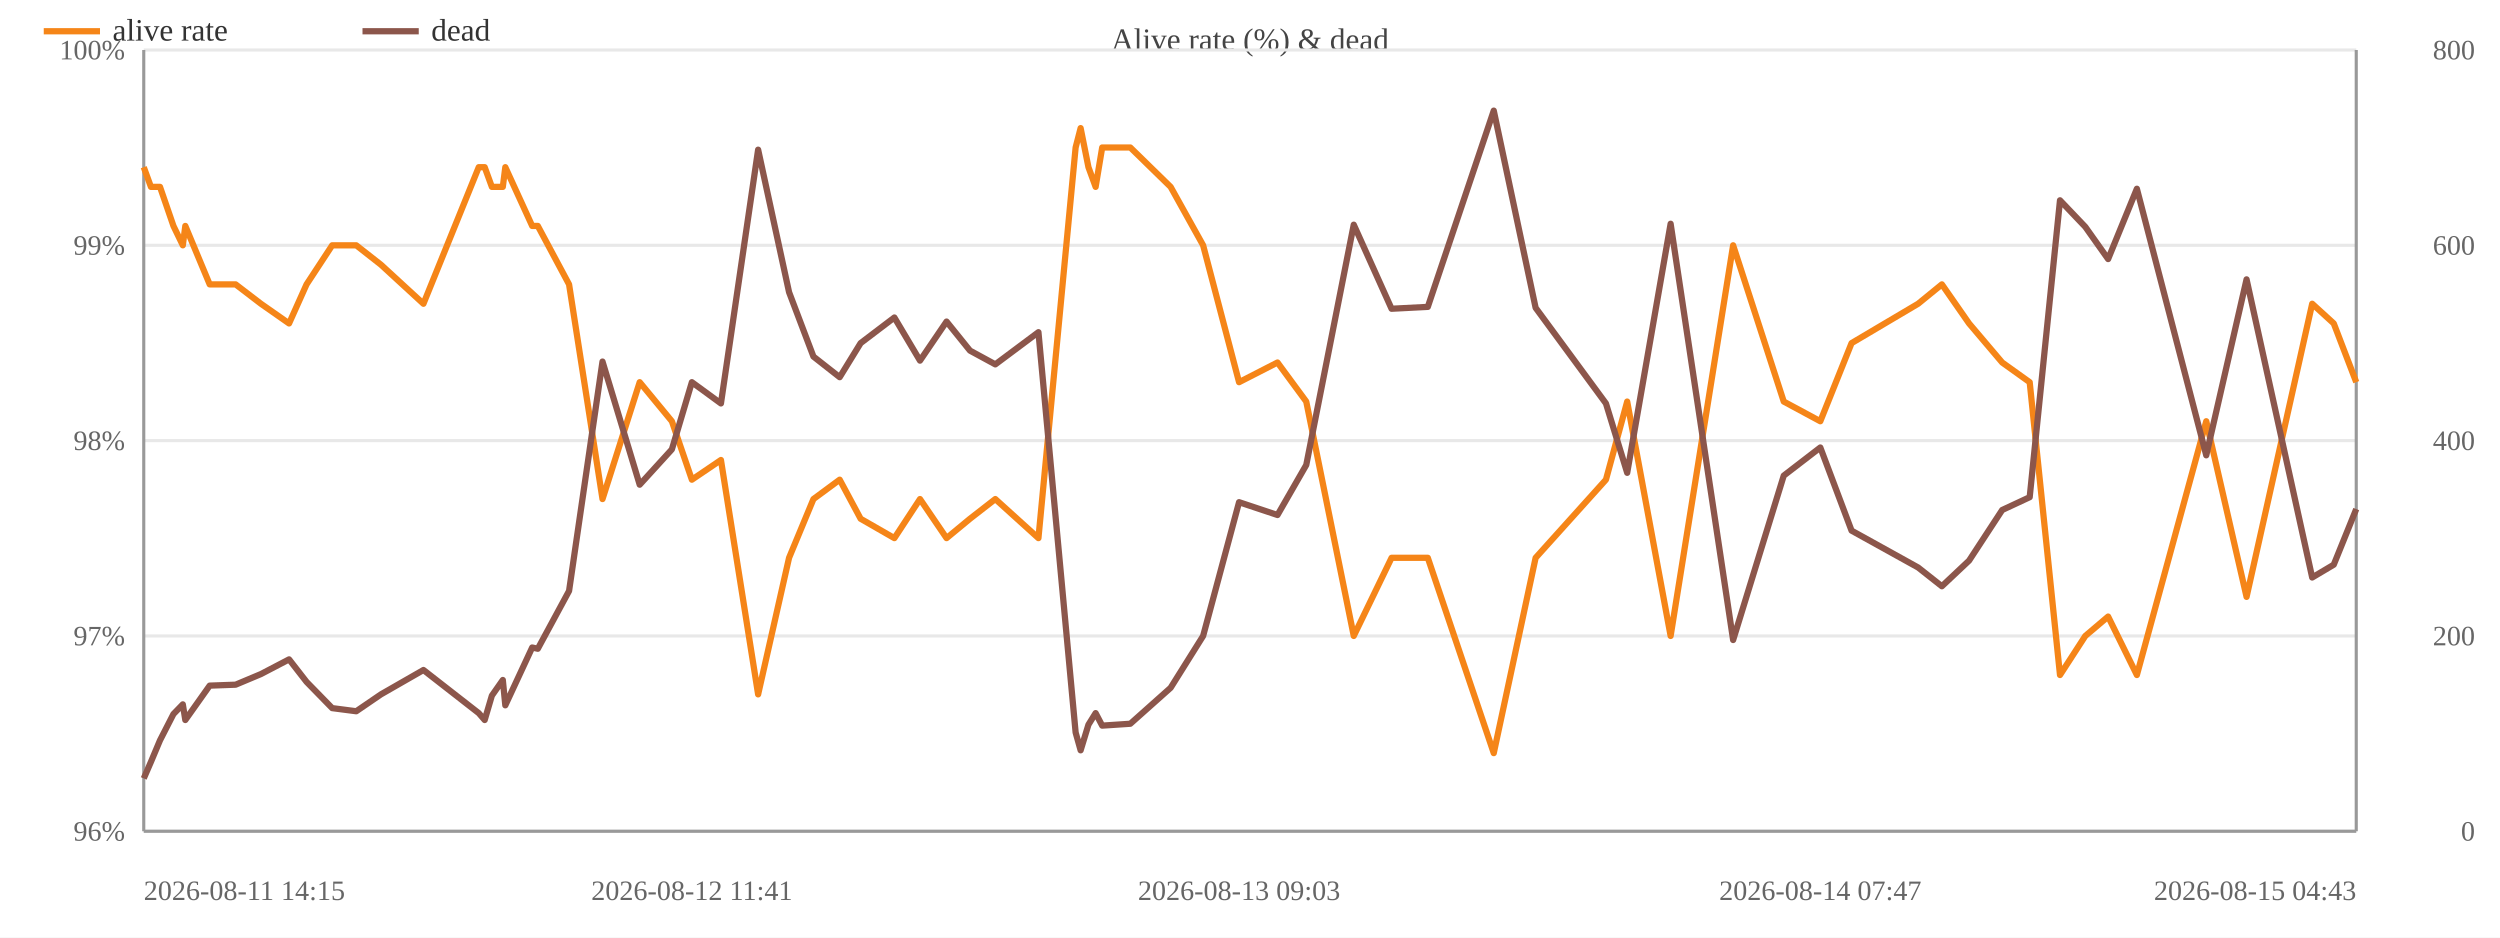
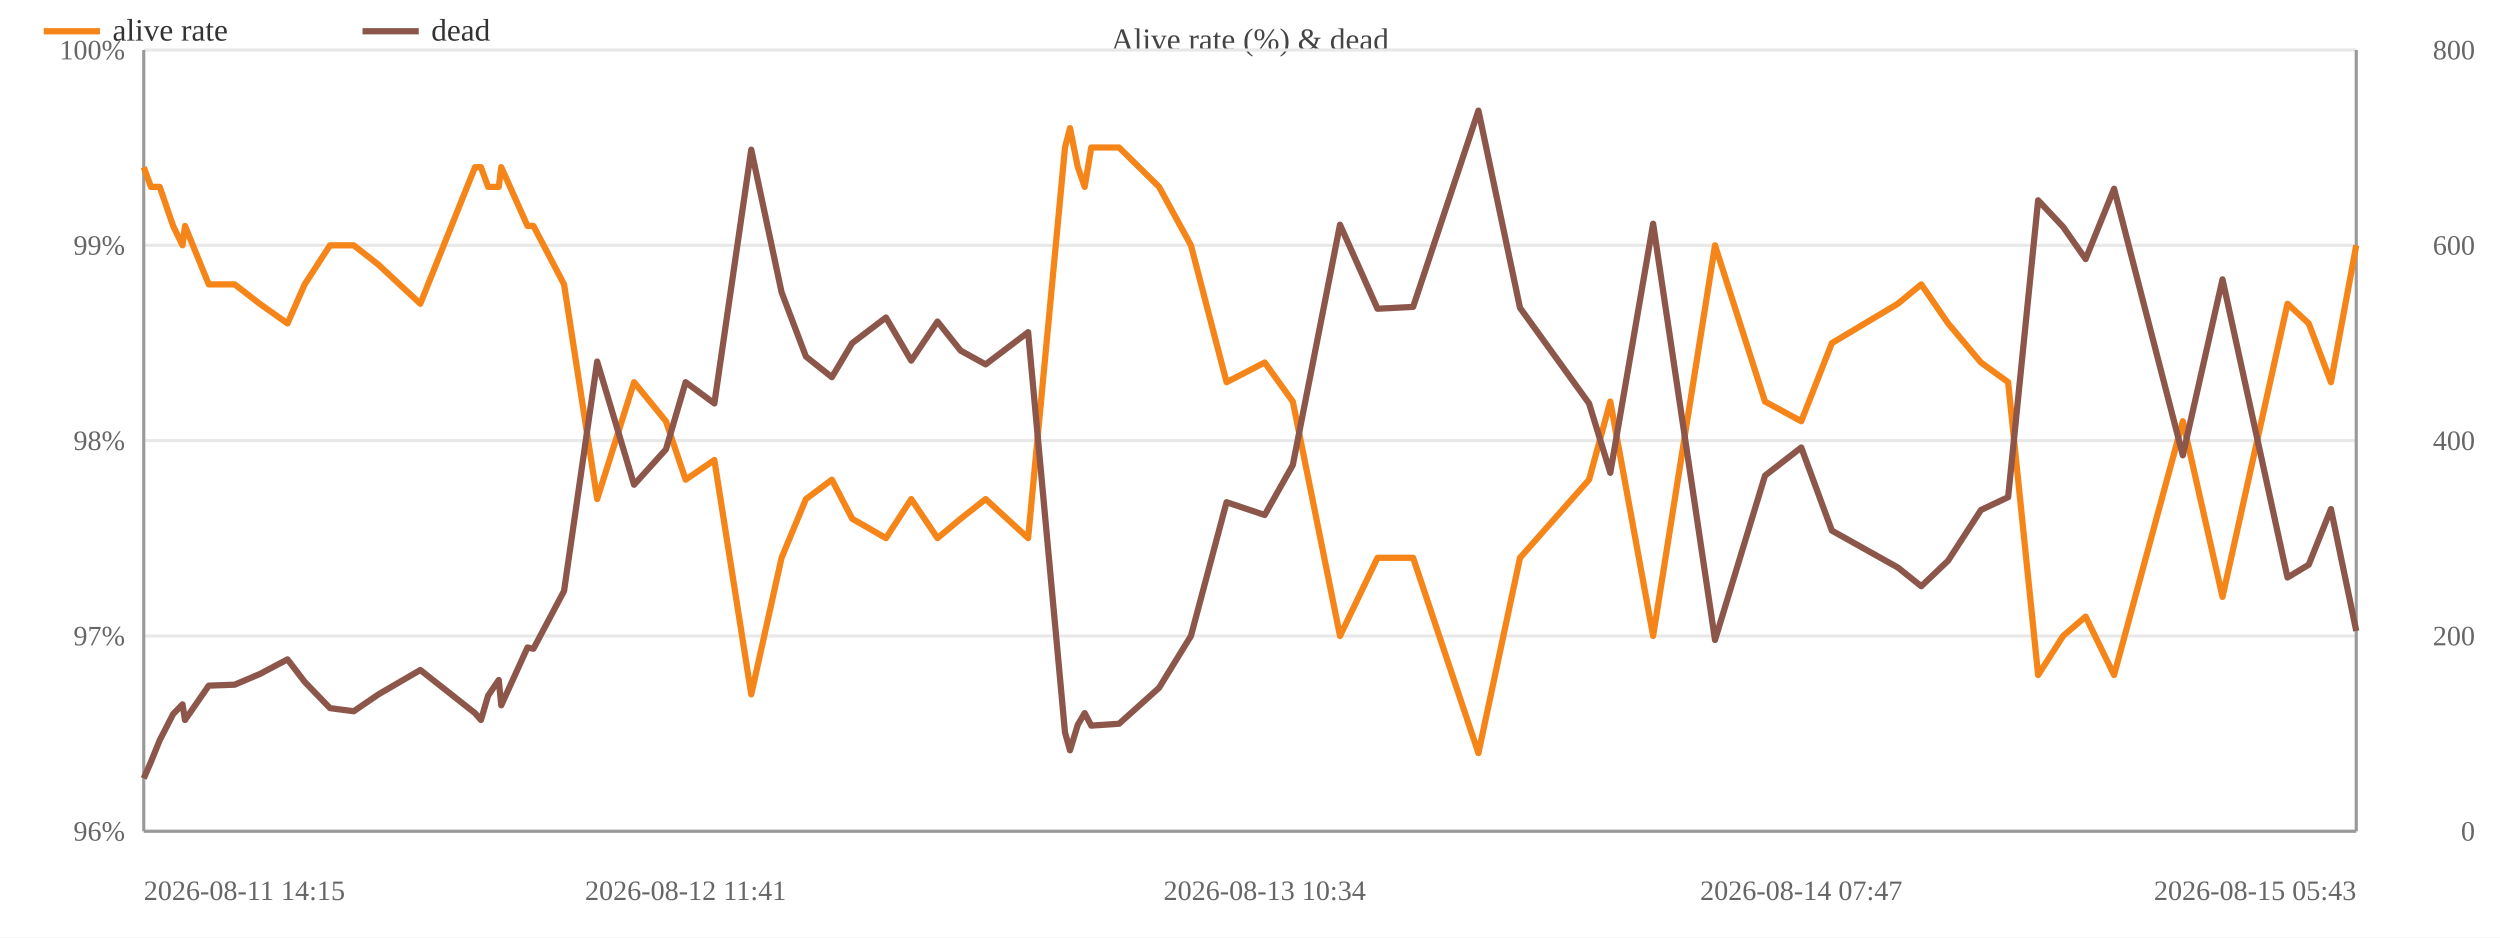
<svg xmlns="http://www.w3.org/2000/svg" width="800" height="300" viewBox="0 0 800 300">
  <rect width="800" height="300" fill="#ffffff" />
  <text x="400.0" y="16" font-size="10" text-anchor="middle" fill="#444">Alive rate (%) &amp; dead</text>
  <line x1="46" y1="266.0" x2="754" y2="266.0" stroke="#e8e8e8" />
  <text x="40" y="269.0" font-size="9" text-anchor="end" fill="#666">96%</text>
  <line x1="46" y1="203.5" x2="754" y2="203.5" stroke="#e8e8e8" />
  <text x="40" y="206.5" font-size="9" text-anchor="end" fill="#666">97%</text>
  <line x1="46" y1="141.0" x2="754" y2="141.0" stroke="#e8e8e8" />
  <text x="40" y="144.0" font-size="9" text-anchor="end" fill="#666">98%</text>
  <line x1="46" y1="78.5" x2="754" y2="78.5" stroke="#e8e8e8" />
  <text x="40" y="81.5" font-size="9" text-anchor="end" fill="#666">99%</text>
  <line x1="46" y1="16.0" x2="754" y2="16.0" stroke="#e8e8e8" />
  <text x="40" y="19.0" font-size="9" text-anchor="end" fill="#666">100%</text>
  <text x="792" y="269.0" font-size="9" text-anchor="end" fill="#666">0</text>
  <text x="792" y="206.5" font-size="9" text-anchor="end" fill="#666">200</text>
  <text x="792" y="144.0" font-size="9" text-anchor="end" fill="#666">400</text>
  <text x="792" y="81.5" font-size="9" text-anchor="end" fill="#666">600</text>
  <text x="792" y="19.0" font-size="9" text-anchor="end" fill="#666">800</text>
  <line x1="754" y1="16" x2="754" y2="266" stroke="#999" />
  <line x1="46" y1="16" x2="46" y2="266" stroke="#999" />
  <line x1="46" y1="266" x2="754" y2="266" stroke="#999" />
-   <polyline fill="none" stroke="#f58518" stroke-width="2" stroke-linejoin="round" points="46.0,53.5 48.3,59.8 51.2,59.8 55.5,72.3 58.5,78.5 59.3,72.3 67.1,91.0 75.4,91.0 83.5,97.2 92.5,103.5 98.1,91.0 106.3,78.5 114.0,78.5 121.9,84.7 135.5,97.2 153.2,53.5 155.1,53.5 157.4,59.8 160.9,59.8 161.7,53.5 170.3,72.3 172.1,72.3 182.1,91.0 192.8,159.7 204.7,122.3 215.0,134.8 221.4,153.5 230.7,147.2 242.6,222.2 252.5,178.5 260.3,159.7 268.7,153.5 275.4,166.0 286.2,172.2 294.4,159.7 302.9,172.2 310.4,166.0 318.5,159.7 332.3,172.2 344.2,47.2 345.8,41.0 348.3,53.5 350.6,59.8 352.7,47.2 361.7,47.2 374.6,59.8 385.0,78.5 396.5,122.3 408.8,116.0 418.0,128.5 433.2,203.5 445.3,178.5 456.9,178.5 478.0,241.0 491.4,178.5 513.9,153.5 520.7,128.5 534.6,203.5 554.6,78.5 570.8,128.5 582.5,134.8 592.5,109.8 613.8,97.2 621.4,91.0 630.1,103.5 640.7,116.0 649.5,122.3 659.2,216.0 667.3,203.5 674.6,197.3 683.8,216.0 706.0,134.8 718.9,191.0 739.9,97.2 746.8,103.5 754.0,122.3" />
+   <polyline fill="none" stroke="#f58518" stroke-width="2" stroke-linejoin="round" points="46.0,53.5 48.3,59.8 51.1,59.8 55.4,72.3 58.4,78.5 59.2,72.3 66.8,91.0 75.1,91.0 83.1,97.2 92.0,103.5 97.5,91.0 105.6,78.5 113.2,78.5 121.1,84.7 134.5,97.2 152.0,53.5 153.9,53.5 156.2,59.8 159.6,59.8 160.4,53.5 168.8,72.3 170.7,72.3 180.5,91.0 191.1,159.7 202.9,122.3 213.1,134.8 219.4,153.5 228.6,147.2 240.4,222.2 250.1,178.5 257.9,159.7 266.2,153.5 272.7,166.0 283.5,172.2 291.6,159.7 300.0,172.2 307.4,166.0 315.4,159.7 329.0,172.2 340.8,47.2 342.4,41.0 344.9,53.5 347.1,59.8 349.2,47.2 358.1,47.2 370.9,59.8 381.1,78.5 392.5,122.3 404.7,116.0 413.7,128.5 428.8,203.5 440.8,178.5 452.2,178.5 473.1,241.0 486.4,178.5 508.5,153.5 515.3,128.5 529.0,203.5 548.8,78.5 564.8,128.5 576.4,134.8 586.2,109.8 607.3,97.2 614.8,91.0 623.4,103.5 633.9,116.0 642.6,122.3 652.2,216.0 660.2,203.5 667.4,197.3 676.5,216.0 698.5,134.8 711.2,191.0 732.0,97.2 738.8,103.5 745.9,122.3 754.0,78.5" />
  <circle cx="46.0" cy="53.5" r="4" fill="transparent" />
  <circle cx="48.3" cy="59.8" r="4" fill="transparent" />
-   <circle cx="51.2" cy="59.8" r="4" fill="transparent" />
-   <circle cx="55.5" cy="72.3" r="4" fill="transparent" />
-   <circle cx="58.5" cy="78.5" r="4" fill="transparent" />
-   <circle cx="59.3" cy="72.3" r="4" fill="transparent" />
-   <circle cx="67.1" cy="91.0" r="4" fill="transparent" />
-   <circle cx="75.4" cy="91.0" r="4" fill="transparent" />
-   <circle cx="83.5" cy="97.2" r="4" fill="transparent" />
-   <circle cx="92.5" cy="103.5" r="4" fill="transparent" />
-   <circle cx="98.1" cy="91.0" r="4" fill="transparent" />
-   <circle cx="106.3" cy="78.5" r="4" fill="transparent" />
-   <circle cx="114.0" cy="78.5" r="4" fill="transparent" />
-   <circle cx="121.9" cy="84.7" r="4" fill="transparent" />
-   <circle cx="135.5" cy="97.2" r="4" fill="transparent" />
-   <circle cx="153.2" cy="53.5" r="4" fill="transparent" />
-   <circle cx="155.1" cy="53.5" r="4" fill="transparent" />
-   <circle cx="157.4" cy="59.8" r="4" fill="transparent" />
-   <circle cx="160.9" cy="59.8" r="4" fill="transparent" />
-   <circle cx="161.7" cy="53.5" r="4" fill="transparent" />
-   <circle cx="170.3" cy="72.3" r="4" fill="transparent" />
-   <circle cx="172.1" cy="72.3" r="4" fill="transparent" />
-   <circle cx="182.1" cy="91.0" r="4" fill="transparent" />
-   <circle cx="192.8" cy="159.7" r="4" fill="transparent" />
-   <circle cx="204.7" cy="122.3" r="4" fill="transparent" />
-   <circle cx="215.0" cy="134.8" r="4" fill="transparent" />
-   <circle cx="221.4" cy="153.5" r="4" fill="transparent" />
-   <circle cx="230.7" cy="147.2" r="4" fill="transparent" />
-   <circle cx="242.6" cy="222.2" r="4" fill="transparent" />
-   <circle cx="252.5" cy="178.5" r="4" fill="transparent" />
-   <circle cx="260.3" cy="159.7" r="4" fill="transparent" />
-   <circle cx="268.7" cy="153.5" r="4" fill="transparent" />
-   <circle cx="275.4" cy="166.0" r="4" fill="transparent" />
-   <circle cx="286.2" cy="172.2" r="4" fill="transparent" />
-   <circle cx="294.4" cy="159.7" r="4" fill="transparent" />
-   <circle cx="302.9" cy="172.2" r="4" fill="transparent" />
-   <circle cx="310.4" cy="166.0" r="4" fill="transparent" />
-   <circle cx="318.5" cy="159.7" r="4" fill="transparent" />
-   <circle cx="332.3" cy="172.2" r="4" fill="transparent" />
-   <circle cx="344.2" cy="47.2" r="4" fill="transparent" />
-   <circle cx="345.8" cy="41.0" r="4" fill="transparent" />
-   <circle cx="348.3" cy="53.5" r="4" fill="transparent" />
-   <circle cx="350.6" cy="59.8" r="4" fill="transparent" />
-   <circle cx="352.7" cy="47.2" r="4" fill="transparent" />
-   <circle cx="361.7" cy="47.2" r="4" fill="transparent" />
-   <circle cx="374.6" cy="59.8" r="4" fill="transparent" />
-   <circle cx="385.0" cy="78.5" r="4" fill="transparent" />
-   <circle cx="396.5" cy="122.3" r="4" fill="transparent" />
-   <circle cx="408.8" cy="116.0" r="4" fill="transparent" />
-   <circle cx="418.0" cy="128.5" r="4" fill="transparent" />
-   <circle cx="433.2" cy="203.5" r="4" fill="transparent" />
-   <circle cx="445.3" cy="178.5" r="4" fill="transparent" />
-   <circle cx="456.9" cy="178.5" r="4" fill="transparent" />
-   <circle cx="478.0" cy="241.0" r="4" fill="transparent" />
-   <circle cx="491.4" cy="178.5" r="4" fill="transparent" />
-   <circle cx="513.9" cy="153.5" r="4" fill="transparent" />
-   <circle cx="520.7" cy="128.5" r="4" fill="transparent" />
-   <circle cx="534.6" cy="203.5" r="4" fill="transparent" />
-   <circle cx="554.6" cy="78.5" r="4" fill="transparent" />
-   <circle cx="570.8" cy="128.5" r="4" fill="transparent" />
-   <circle cx="582.5" cy="134.8" r="4" fill="transparent" />
-   <circle cx="592.5" cy="109.8" r="4" fill="transparent" />
-   <circle cx="613.8" cy="97.2" r="4" fill="transparent" />
-   <circle cx="621.4" cy="91.0" r="4" fill="transparent" />
-   <circle cx="630.1" cy="103.5" r="4" fill="transparent" />
-   <circle cx="640.7" cy="116.0" r="4" fill="transparent" />
-   <circle cx="649.5" cy="122.3" r="4" fill="transparent" />
-   <circle cx="659.2" cy="216.0" r="4" fill="transparent" />
-   <circle cx="667.3" cy="203.5" r="4" fill="transparent" />
-   <circle cx="674.6" cy="197.3" r="4" fill="transparent" />
-   <circle cx="683.8" cy="216.0" r="4" fill="transparent" />
-   <circle cx="706.0" cy="134.8" r="4" fill="transparent" />
-   <circle cx="718.9" cy="191.0" r="4" fill="transparent" />
-   <circle cx="739.9" cy="97.2" r="4" fill="transparent" />
-   <circle cx="746.8" cy="103.5" r="4" fill="transparent" />
-   <circle cx="754.0" cy="122.3" r="4" fill="transparent" />
-   <polyline fill="none" stroke="#8c564b" stroke-width="2" stroke-linejoin="round" points="46.0,249.1 48.3,243.8 51.2,236.9 55.5,228.5 58.5,225.4 59.3,230.4 67.1,219.4 75.4,219.1 83.5,215.7 92.5,211.0 98.1,218.2 106.3,226.6 114.0,227.6 121.9,222.2 135.5,214.4 153.2,228.2 155.1,230.4 157.4,222.6 160.9,217.6 161.7,225.7 170.3,207.2 172.1,207.6 182.1,189.1 192.8,115.7 204.7,155.1 215.0,143.8 221.4,122.3 230.7,129.1 242.6,47.9 252.5,93.5 260.3,114.1 268.7,120.7 275.4,109.8 286.2,101.6 294.4,115.4 302.9,102.9 310.4,112.2 318.5,116.6 332.3,106.3 344.2,234.4 345.8,240.1 348.3,231.9 350.6,228.2 352.7,232.2 361.7,231.6 374.6,220.1 385.0,203.5 396.5,160.7 408.8,164.8 418.0,148.8 433.2,71.9 445.3,98.8 456.9,98.2 478.0,35.4 491.4,98.5 513.9,129.1 520.7,151.3 534.6,71.6 554.6,204.8 570.8,152.2 582.5,143.2 592.5,169.8 613.8,181.6 621.4,187.6 630.1,179.4 640.7,163.2 649.5,159.1 659.2,64.1 667.3,72.6 674.6,82.9 683.8,60.4 706.0,145.7 718.9,89.4 739.9,184.8 746.8,180.7 754.0,162.9" />
+   <circle cx="51.1" cy="59.8" r="4" fill="transparent" />
+   <circle cx="55.4" cy="72.3" r="4" fill="transparent" />
+   <circle cx="58.4" cy="78.5" r="4" fill="transparent" />
+   <circle cx="59.2" cy="72.3" r="4" fill="transparent" />
+   <circle cx="66.8" cy="91.0" r="4" fill="transparent" />
+   <circle cx="75.1" cy="91.0" r="4" fill="transparent" />
+   <circle cx="83.1" cy="97.2" r="4" fill="transparent" />
+   <circle cx="92.0" cy="103.5" r="4" fill="transparent" />
+   <circle cx="97.5" cy="91.0" r="4" fill="transparent" />
+   <circle cx="105.6" cy="78.5" r="4" fill="transparent" />
+   <circle cx="113.2" cy="78.5" r="4" fill="transparent" />
+   <circle cx="121.1" cy="84.7" r="4" fill="transparent" />
+   <circle cx="134.5" cy="97.2" r="4" fill="transparent" />
+   <circle cx="152.0" cy="53.5" r="4" fill="transparent" />
+   <circle cx="153.9" cy="53.5" r="4" fill="transparent" />
+   <circle cx="156.2" cy="59.8" r="4" fill="transparent" />
+   <circle cx="159.6" cy="59.8" r="4" fill="transparent" />
+   <circle cx="160.4" cy="53.5" r="4" fill="transparent" />
+   <circle cx="168.8" cy="72.3" r="4" fill="transparent" />
+   <circle cx="170.7" cy="72.3" r="4" fill="transparent" />
+   <circle cx="180.5" cy="91.0" r="4" fill="transparent" />
+   <circle cx="191.1" cy="159.7" r="4" fill="transparent" />
+   <circle cx="202.9" cy="122.3" r="4" fill="transparent" />
+   <circle cx="213.1" cy="134.8" r="4" fill="transparent" />
+   <circle cx="219.4" cy="153.5" r="4" fill="transparent" />
+   <circle cx="228.6" cy="147.2" r="4" fill="transparent" />
+   <circle cx="240.4" cy="222.2" r="4" fill="transparent" />
+   <circle cx="250.1" cy="178.5" r="4" fill="transparent" />
+   <circle cx="257.9" cy="159.7" r="4" fill="transparent" />
+   <circle cx="266.2" cy="153.5" r="4" fill="transparent" />
+   <circle cx="272.7" cy="166.0" r="4" fill="transparent" />
+   <circle cx="283.5" cy="172.2" r="4" fill="transparent" />
+   <circle cx="291.6" cy="159.7" r="4" fill="transparent" />
+   <circle cx="300.0" cy="172.2" r="4" fill="transparent" />
+   <circle cx="307.4" cy="166.0" r="4" fill="transparent" />
+   <circle cx="315.4" cy="159.7" r="4" fill="transparent" />
+   <circle cx="329.0" cy="172.2" r="4" fill="transparent" />
+   <circle cx="340.8" cy="47.2" r="4" fill="transparent" />
+   <circle cx="342.4" cy="41.0" r="4" fill="transparent" />
+   <circle cx="344.9" cy="53.5" r="4" fill="transparent" />
+   <circle cx="347.1" cy="59.8" r="4" fill="transparent" />
+   <circle cx="349.2" cy="47.2" r="4" fill="transparent" />
+   <circle cx="358.1" cy="47.2" r="4" fill="transparent" />
+   <circle cx="370.9" cy="59.8" r="4" fill="transparent" />
+   <circle cx="381.1" cy="78.5" r="4" fill="transparent" />
+   <circle cx="392.5" cy="122.3" r="4" fill="transparent" />
+   <circle cx="404.7" cy="116.0" r="4" fill="transparent" />
+   <circle cx="413.7" cy="128.5" r="4" fill="transparent" />
+   <circle cx="428.8" cy="203.5" r="4" fill="transparent" />
+   <circle cx="440.8" cy="178.5" r="4" fill="transparent" />
+   <circle cx="452.2" cy="178.5" r="4" fill="transparent" />
+   <circle cx="473.1" cy="241.0" r="4" fill="transparent" />
+   <circle cx="486.4" cy="178.5" r="4" fill="transparent" />
+   <circle cx="508.5" cy="153.5" r="4" fill="transparent" />
+   <circle cx="515.3" cy="128.5" r="4" fill="transparent" />
+   <circle cx="529.0" cy="203.5" r="4" fill="transparent" />
+   <circle cx="548.8" cy="78.5" r="4" fill="transparent" />
+   <circle cx="564.8" cy="128.5" r="4" fill="transparent" />
+   <circle cx="576.4" cy="134.8" r="4" fill="transparent" />
+   <circle cx="586.2" cy="109.8" r="4" fill="transparent" />
+   <circle cx="607.3" cy="97.2" r="4" fill="transparent" />
+   <circle cx="614.8" cy="91.0" r="4" fill="transparent" />
+   <circle cx="623.4" cy="103.5" r="4" fill="transparent" />
+   <circle cx="633.9" cy="116.0" r="4" fill="transparent" />
+   <circle cx="642.6" cy="122.3" r="4" fill="transparent" />
+   <circle cx="652.2" cy="216.0" r="4" fill="transparent" />
+   <circle cx="660.2" cy="203.5" r="4" fill="transparent" />
+   <circle cx="667.4" cy="197.3" r="4" fill="transparent" />
+   <circle cx="676.5" cy="216.0" r="4" fill="transparent" />
+   <circle cx="698.5" cy="134.8" r="4" fill="transparent" />
+   <circle cx="711.2" cy="191.0" r="4" fill="transparent" />
+   <circle cx="732.0" cy="97.2" r="4" fill="transparent" />
+   <circle cx="738.8" cy="103.5" r="4" fill="transparent" />
+   <circle cx="745.9" cy="122.3" r="4" fill="transparent" />
+   <circle cx="754.0" cy="78.5" r="4" fill="transparent" />
+   <polyline fill="none" stroke="#8c564b" stroke-width="2" stroke-linejoin="round" points="46.0,249.1 48.3,243.8 51.1,236.9 55.4,228.5 58.4,225.4 59.2,230.4 66.8,219.4 75.1,219.1 83.1,215.7 92.0,211.0 97.5,218.2 105.6,226.6 113.2,227.6 121.1,222.2 134.5,214.4 152.0,228.2 153.9,230.4 156.2,222.6 159.6,217.6 160.4,225.7 168.8,207.2 170.7,207.6 180.5,189.1 191.1,115.7 202.9,155.1 213.1,143.8 219.4,122.3 228.6,129.1 240.4,47.9 250.1,93.5 257.9,114.1 266.2,120.7 272.7,109.8 283.5,101.6 291.6,115.4 300.0,102.9 307.4,112.2 315.4,116.6 329.0,106.3 340.8,234.4 342.4,240.1 344.9,231.9 347.1,228.2 349.2,232.2 358.1,231.6 370.9,220.1 381.1,203.5 392.5,160.7 404.7,164.8 413.7,148.8 428.8,71.9 440.8,98.8 452.2,98.2 473.1,35.4 486.4,98.5 508.5,129.1 515.3,151.3 529.0,71.6 548.8,204.8 564.8,152.2 576.4,143.2 586.2,169.8 607.3,181.6 614.8,187.6 623.4,179.4 633.9,163.2 642.6,159.1 652.2,64.1 660.2,72.6 667.4,82.9 676.5,60.4 698.5,145.7 711.2,89.4 732.0,184.8 738.8,180.7 745.9,162.9 754.0,201.9" />
  <circle cx="46.0" cy="249.1" r="4" fill="transparent" />
  <circle cx="48.3" cy="243.8" r="4" fill="transparent" />
-   <circle cx="51.2" cy="236.9" r="4" fill="transparent" />
-   <circle cx="55.5" cy="228.5" r="4" fill="transparent" />
-   <circle cx="58.5" cy="225.4" r="4" fill="transparent" />
-   <circle cx="59.3" cy="230.4" r="4" fill="transparent" />
-   <circle cx="67.1" cy="219.4" r="4" fill="transparent" />
-   <circle cx="75.4" cy="219.1" r="4" fill="transparent" />
-   <circle cx="83.5" cy="215.7" r="4" fill="transparent" />
-   <circle cx="92.5" cy="211.0" r="4" fill="transparent" />
-   <circle cx="98.1" cy="218.2" r="4" fill="transparent" />
-   <circle cx="106.3" cy="226.6" r="4" fill="transparent" />
-   <circle cx="114.0" cy="227.6" r="4" fill="transparent" />
-   <circle cx="121.9" cy="222.2" r="4" fill="transparent" />
-   <circle cx="135.5" cy="214.4" r="4" fill="transparent" />
-   <circle cx="153.2" cy="228.2" r="4" fill="transparent" />
-   <circle cx="155.1" cy="230.4" r="4" fill="transparent" />
-   <circle cx="157.4" cy="222.6" r="4" fill="transparent" />
-   <circle cx="160.9" cy="217.6" r="4" fill="transparent" />
-   <circle cx="161.7" cy="225.7" r="4" fill="transparent" />
-   <circle cx="170.3" cy="207.2" r="4" fill="transparent" />
-   <circle cx="172.1" cy="207.6" r="4" fill="transparent" />
-   <circle cx="182.1" cy="189.1" r="4" fill="transparent" />
-   <circle cx="192.8" cy="115.7" r="4" fill="transparent" />
-   <circle cx="204.7" cy="155.1" r="4" fill="transparent" />
-   <circle cx="215.0" cy="143.8" r="4" fill="transparent" />
-   <circle cx="221.4" cy="122.3" r="4" fill="transparent" />
-   <circle cx="230.7" cy="129.1" r="4" fill="transparent" />
-   <circle cx="242.6" cy="47.9" r="4" fill="transparent" />
-   <circle cx="252.5" cy="93.5" r="4" fill="transparent" />
-   <circle cx="260.3" cy="114.1" r="4" fill="transparent" />
-   <circle cx="268.7" cy="120.7" r="4" fill="transparent" />
-   <circle cx="275.4" cy="109.8" r="4" fill="transparent" />
-   <circle cx="286.2" cy="101.6" r="4" fill="transparent" />
-   <circle cx="294.4" cy="115.4" r="4" fill="transparent" />
-   <circle cx="302.9" cy="102.9" r="4" fill="transparent" />
-   <circle cx="310.4" cy="112.2" r="4" fill="transparent" />
-   <circle cx="318.5" cy="116.6" r="4" fill="transparent" />
-   <circle cx="332.3" cy="106.3" r="4" fill="transparent" />
-   <circle cx="344.2" cy="234.4" r="4" fill="transparent" />
-   <circle cx="345.8" cy="240.1" r="4" fill="transparent" />
-   <circle cx="348.3" cy="231.9" r="4" fill="transparent" />
-   <circle cx="350.6" cy="228.2" r="4" fill="transparent" />
-   <circle cx="352.7" cy="232.2" r="4" fill="transparent" />
-   <circle cx="361.7" cy="231.6" r="4" fill="transparent" />
-   <circle cx="374.6" cy="220.1" r="4" fill="transparent" />
-   <circle cx="385.0" cy="203.5" r="4" fill="transparent" />
-   <circle cx="396.5" cy="160.7" r="4" fill="transparent" />
-   <circle cx="408.8" cy="164.8" r="4" fill="transparent" />
-   <circle cx="418.0" cy="148.8" r="4" fill="transparent" />
-   <circle cx="433.2" cy="71.9" r="4" fill="transparent" />
-   <circle cx="445.3" cy="98.8" r="4" fill="transparent" />
-   <circle cx="456.9" cy="98.2" r="4" fill="transparent" />
-   <circle cx="478.0" cy="35.4" r="4" fill="transparent" />
-   <circle cx="491.4" cy="98.5" r="4" fill="transparent" />
-   <circle cx="513.9" cy="129.1" r="4" fill="transparent" />
-   <circle cx="520.7" cy="151.3" r="4" fill="transparent" />
-   <circle cx="534.6" cy="71.6" r="4" fill="transparent" />
-   <circle cx="554.6" cy="204.8" r="4" fill="transparent" />
-   <circle cx="570.8" cy="152.2" r="4" fill="transparent" />
-   <circle cx="582.5" cy="143.2" r="4" fill="transparent" />
-   <circle cx="592.5" cy="169.8" r="4" fill="transparent" />
-   <circle cx="613.8" cy="181.6" r="4" fill="transparent" />
-   <circle cx="621.4" cy="187.6" r="4" fill="transparent" />
-   <circle cx="630.1" cy="179.4" r="4" fill="transparent" />
-   <circle cx="640.7" cy="163.2" r="4" fill="transparent" />
-   <circle cx="649.5" cy="159.1" r="4" fill="transparent" />
-   <circle cx="659.2" cy="64.1" r="4" fill="transparent" />
-   <circle cx="667.3" cy="72.6" r="4" fill="transparent" />
-   <circle cx="674.6" cy="82.9" r="4" fill="transparent" />
-   <circle cx="683.8" cy="60.4" r="4" fill="transparent" />
-   <circle cx="706.0" cy="145.7" r="4" fill="transparent" />
-   <circle cx="718.9" cy="89.4" r="4" fill="transparent" />
-   <circle cx="739.9" cy="184.8" r="4" fill="transparent" />
-   <circle cx="746.8" cy="180.7" r="4" fill="transparent" />
-   <circle cx="754.0" cy="162.9" r="4" fill="transparent" />
+   <circle cx="51.1" cy="236.9" r="4" fill="transparent" />
+   <circle cx="55.4" cy="228.5" r="4" fill="transparent" />
+   <circle cx="58.4" cy="225.4" r="4" fill="transparent" />
+   <circle cx="59.2" cy="230.4" r="4" fill="transparent" />
+   <circle cx="66.8" cy="219.4" r="4" fill="transparent" />
+   <circle cx="75.1" cy="219.1" r="4" fill="transparent" />
+   <circle cx="83.1" cy="215.7" r="4" fill="transparent" />
+   <circle cx="92.0" cy="211.0" r="4" fill="transparent" />
+   <circle cx="97.5" cy="218.2" r="4" fill="transparent" />
+   <circle cx="105.6" cy="226.6" r="4" fill="transparent" />
+   <circle cx="113.2" cy="227.6" r="4" fill="transparent" />
+   <circle cx="121.1" cy="222.2" r="4" fill="transparent" />
+   <circle cx="134.5" cy="214.4" r="4" fill="transparent" />
+   <circle cx="152.0" cy="228.2" r="4" fill="transparent" />
+   <circle cx="153.9" cy="230.4" r="4" fill="transparent" />
+   <circle cx="156.2" cy="222.6" r="4" fill="transparent" />
+   <circle cx="159.6" cy="217.6" r="4" fill="transparent" />
+   <circle cx="160.4" cy="225.7" r="4" fill="transparent" />
+   <circle cx="168.8" cy="207.2" r="4" fill="transparent" />
+   <circle cx="170.7" cy="207.6" r="4" fill="transparent" />
+   <circle cx="180.5" cy="189.1" r="4" fill="transparent" />
+   <circle cx="191.1" cy="115.7" r="4" fill="transparent" />
+   <circle cx="202.9" cy="155.1" r="4" fill="transparent" />
+   <circle cx="213.1" cy="143.8" r="4" fill="transparent" />
+   <circle cx="219.4" cy="122.3" r="4" fill="transparent" />
+   <circle cx="228.6" cy="129.1" r="4" fill="transparent" />
+   <circle cx="240.4" cy="47.9" r="4" fill="transparent" />
+   <circle cx="250.1" cy="93.5" r="4" fill="transparent" />
+   <circle cx="257.9" cy="114.1" r="4" fill="transparent" />
+   <circle cx="266.2" cy="120.7" r="4" fill="transparent" />
+   <circle cx="272.7" cy="109.8" r="4" fill="transparent" />
+   <circle cx="283.5" cy="101.6" r="4" fill="transparent" />
+   <circle cx="291.6" cy="115.4" r="4" fill="transparent" />
+   <circle cx="300.0" cy="102.9" r="4" fill="transparent" />
+   <circle cx="307.4" cy="112.2" r="4" fill="transparent" />
+   <circle cx="315.4" cy="116.6" r="4" fill="transparent" />
+   <circle cx="329.0" cy="106.3" r="4" fill="transparent" />
+   <circle cx="340.8" cy="234.4" r="4" fill="transparent" />
+   <circle cx="342.4" cy="240.1" r="4" fill="transparent" />
+   <circle cx="344.9" cy="231.9" r="4" fill="transparent" />
+   <circle cx="347.1" cy="228.2" r="4" fill="transparent" />
+   <circle cx="349.2" cy="232.2" r="4" fill="transparent" />
+   <circle cx="358.1" cy="231.6" r="4" fill="transparent" />
+   <circle cx="370.9" cy="220.1" r="4" fill="transparent" />
+   <circle cx="381.1" cy="203.5" r="4" fill="transparent" />
+   <circle cx="392.5" cy="160.7" r="4" fill="transparent" />
+   <circle cx="404.7" cy="164.8" r="4" fill="transparent" />
+   <circle cx="413.7" cy="148.8" r="4" fill="transparent" />
+   <circle cx="428.8" cy="71.9" r="4" fill="transparent" />
+   <circle cx="440.8" cy="98.8" r="4" fill="transparent" />
+   <circle cx="452.2" cy="98.2" r="4" fill="transparent" />
+   <circle cx="473.1" cy="35.4" r="4" fill="transparent" />
+   <circle cx="486.4" cy="98.5" r="4" fill="transparent" />
+   <circle cx="508.5" cy="129.1" r="4" fill="transparent" />
+   <circle cx="515.3" cy="151.3" r="4" fill="transparent" />
+   <circle cx="529.0" cy="71.6" r="4" fill="transparent" />
+   <circle cx="548.8" cy="204.8" r="4" fill="transparent" />
+   <circle cx="564.8" cy="152.2" r="4" fill="transparent" />
+   <circle cx="576.4" cy="143.2" r="4" fill="transparent" />
+   <circle cx="586.2" cy="169.8" r="4" fill="transparent" />
+   <circle cx="607.3" cy="181.6" r="4" fill="transparent" />
+   <circle cx="614.8" cy="187.6" r="4" fill="transparent" />
+   <circle cx="623.4" cy="179.4" r="4" fill="transparent" />
+   <circle cx="633.9" cy="163.2" r="4" fill="transparent" />
+   <circle cx="642.6" cy="159.1" r="4" fill="transparent" />
+   <circle cx="652.2" cy="64.1" r="4" fill="transparent" />
+   <circle cx="660.2" cy="72.6" r="4" fill="transparent" />
+   <circle cx="667.4" cy="82.9" r="4" fill="transparent" />
+   <circle cx="676.5" cy="60.4" r="4" fill="transparent" />
+   <circle cx="698.5" cy="145.7" r="4" fill="transparent" />
+   <circle cx="711.2" cy="89.4" r="4" fill="transparent" />
+   <circle cx="732.0" cy="184.8" r="4" fill="transparent" />
+   <circle cx="738.8" cy="180.7" r="4" fill="transparent" />
+   <circle cx="745.9" cy="162.9" r="4" fill="transparent" />
+   <circle cx="754.0" cy="201.9" r="4" fill="transparent" />
  <text x="46.0" y="288" font-size="9" text-anchor="start" fill="#666">2026-08-11 14:15</text>
-   <text x="221.4" y="288" font-size="9" text-anchor="middle" fill="#666">2026-08-12 11:41</text>
-   <text x="396.5" y="288" font-size="9" text-anchor="middle" fill="#666">2026-08-13 09:03</text>
-   <text x="582.5" y="288" font-size="9" text-anchor="middle" fill="#666">2026-08-14 07:47</text>
-   <text x="754.0" y="288" font-size="9" text-anchor="end" fill="#666">2026-08-15 04:43</text>
+   <text x="219.4" y="288" font-size="9" text-anchor="middle" fill="#666">2026-08-12 11:41</text>
+   <text x="404.7" y="288" font-size="9" text-anchor="middle" fill="#666">2026-08-13 10:34</text>
+   <text x="576.4" y="288" font-size="9" text-anchor="middle" fill="#666">2026-08-14 07:47</text>
+   <text x="754.0" y="288" font-size="9" text-anchor="end" fill="#666">2026-08-15 05:43</text>
  <line x1="14" y1="10" x2="32" y2="10" stroke="#f58518" stroke-width="2" />
  <text x="36" y="13" font-size="10" fill="#333">alive rate</text>
  <line x1="116.0" y1="10" x2="134.0" y2="10" stroke="#8c564b" stroke-width="2" />
  <text x="138.0" y="13" font-size="10" fill="#333">dead</text>
</svg>
